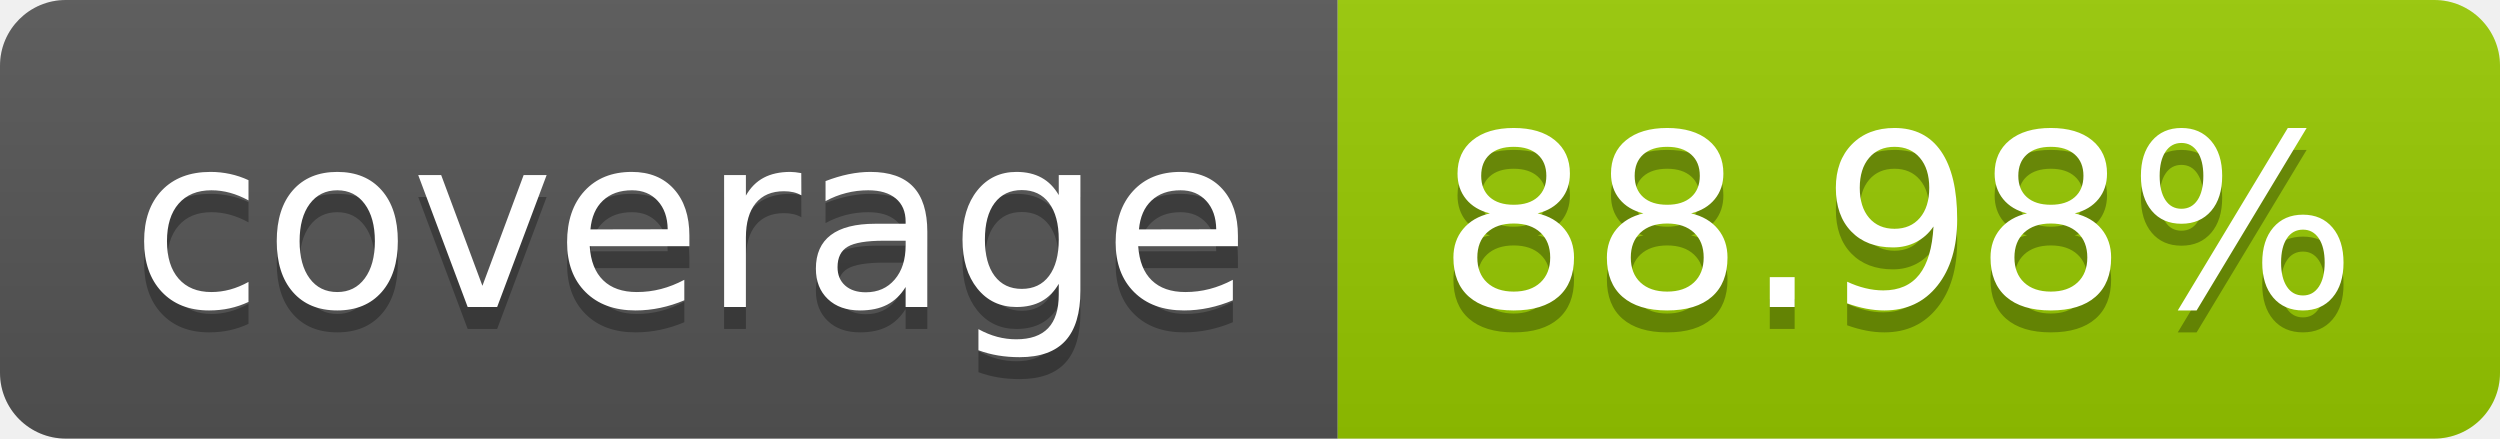
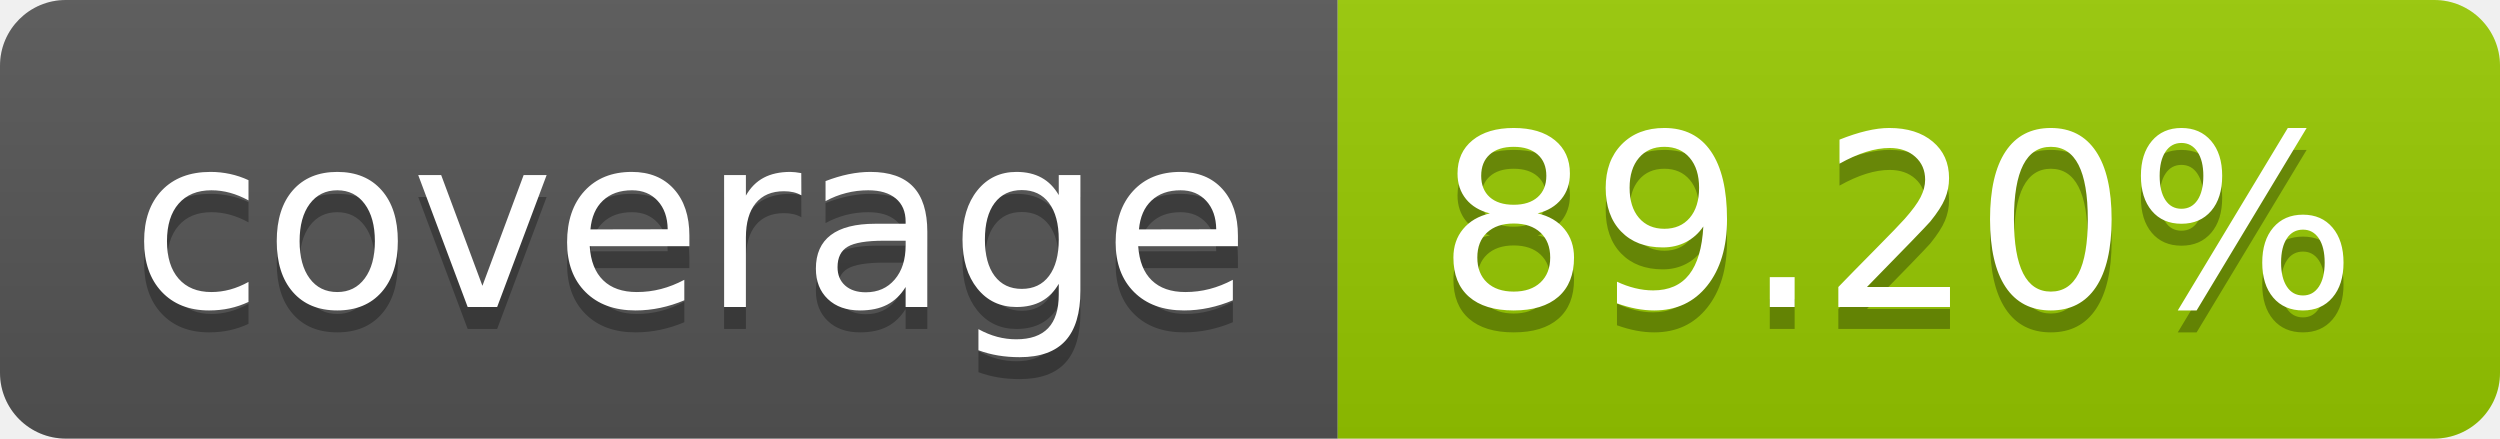
- <svg xmlns="http://www.w3.org/2000/svg" width="114" height="20" role="img" aria-label="coverage: 88.98%">
+ <svg xmlns="http://www.w3.org/2000/svg" width="114" height="20" role="img" aria-label="coverage: 89.20%">
  <linearGradient id="s" x2="0" y2="100%">
    <stop offset="0" stop-color="#bbb" stop-opacity=".1" />
    <stop offset="1" stop-opacity=".1" />
  </linearGradient>
  <clipPath id="r">
    <rect width="114" height="20" rx="3" fill="#fff" />
  </clipPath>
  <g clip-path="url(#r)">
    <rect width="61" height="20" fill="#555" />
    <rect x="61" width="53" height="20" fill="#97ca00" />
    <rect width="114" height="20" fill="url(#s)" />
  </g>
  <g fill="#fff" text-anchor="middle" font-family="Verdana,Geneva,DejaVu Sans,sans-serif" text-rendering="geometricPrecision" font-size="110">
    <text aria-hidden="true" x="315" y="150" fill="#010101" fill-opacity=".3" transform="scale(.1)" textLength="510">coverage</text>
    <text x="315" y="140" transform="scale(.1)" fill="#fff" textLength="510">coverage</text>
-     <text aria-hidden="true" x="865" y="150" fill="#010101" fill-opacity=".3" transform="scale(.1)" textLength="430">88.98%</text>
-     <text x="865" y="140" transform="scale(.1)" fill="#fff" textLength="430">88.98%</text>
+     <text aria-hidden="true" x="865" y="150" fill="#010101" fill-opacity=".3" transform="scale(.1)" textLength="430">89.20%</text>
+     <text x="865" y="140" transform="scale(.1)" fill="#fff" textLength="430">89.20%</text>
  </g>
</svg>
